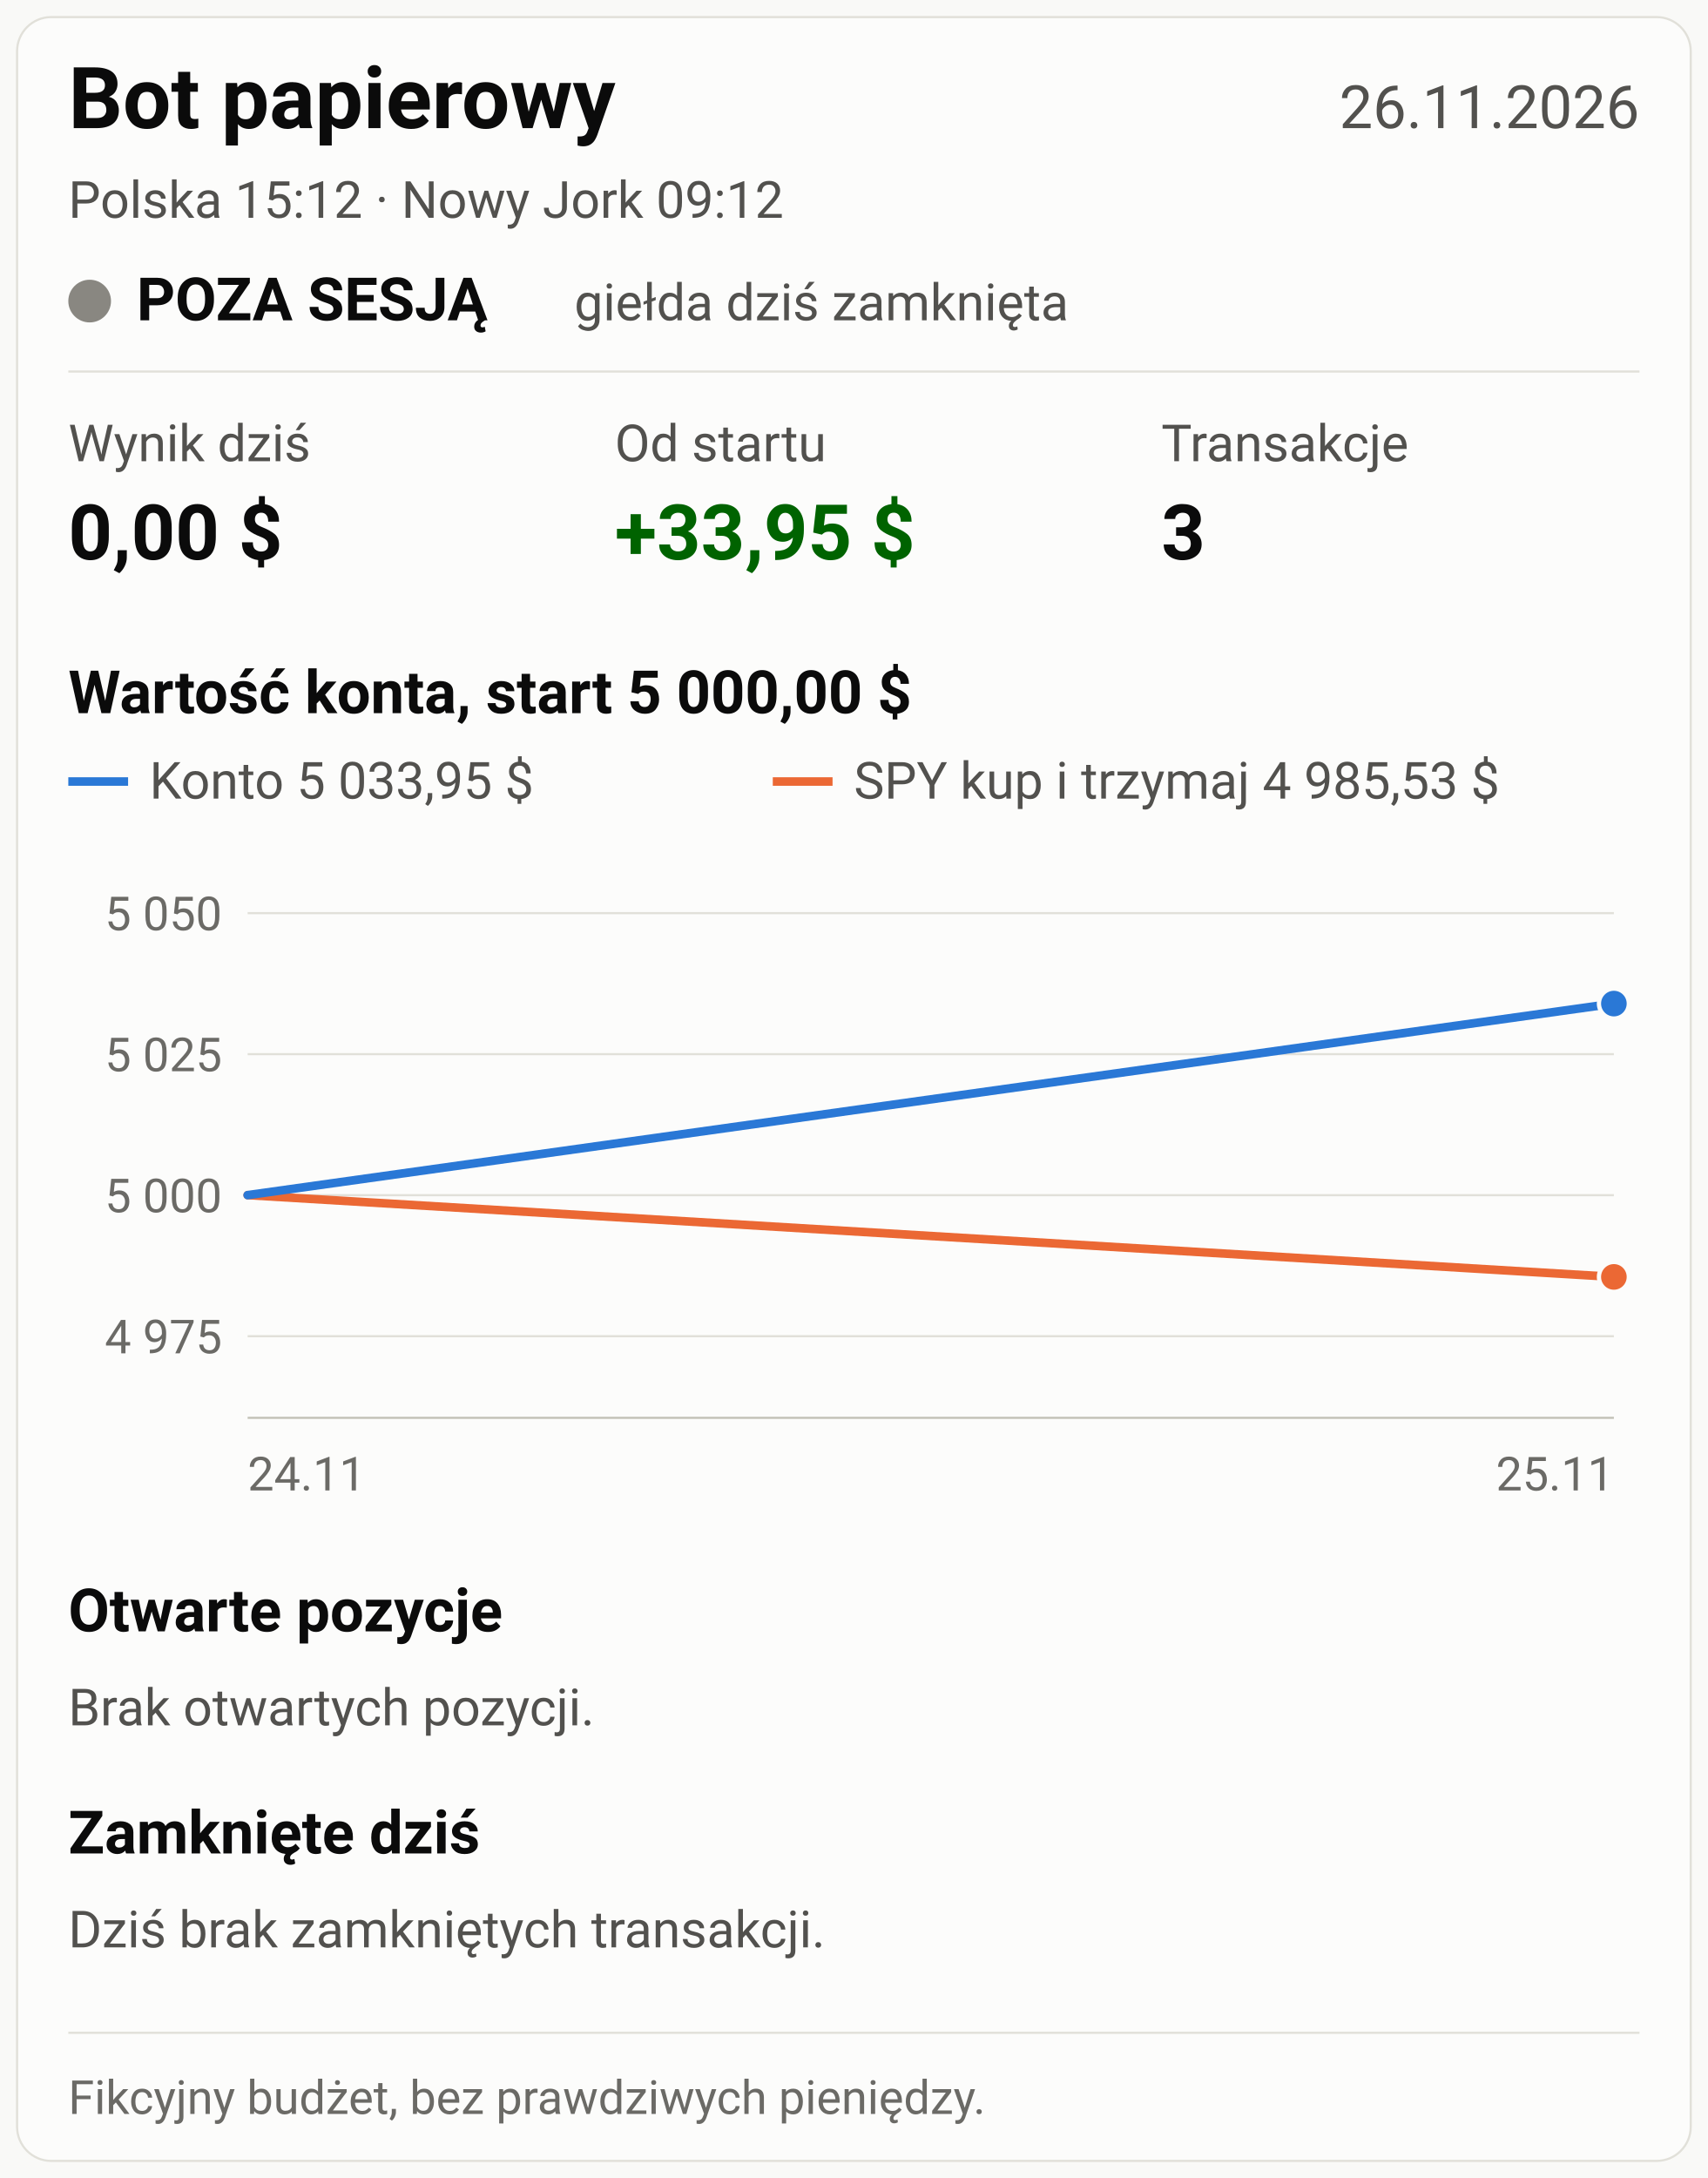
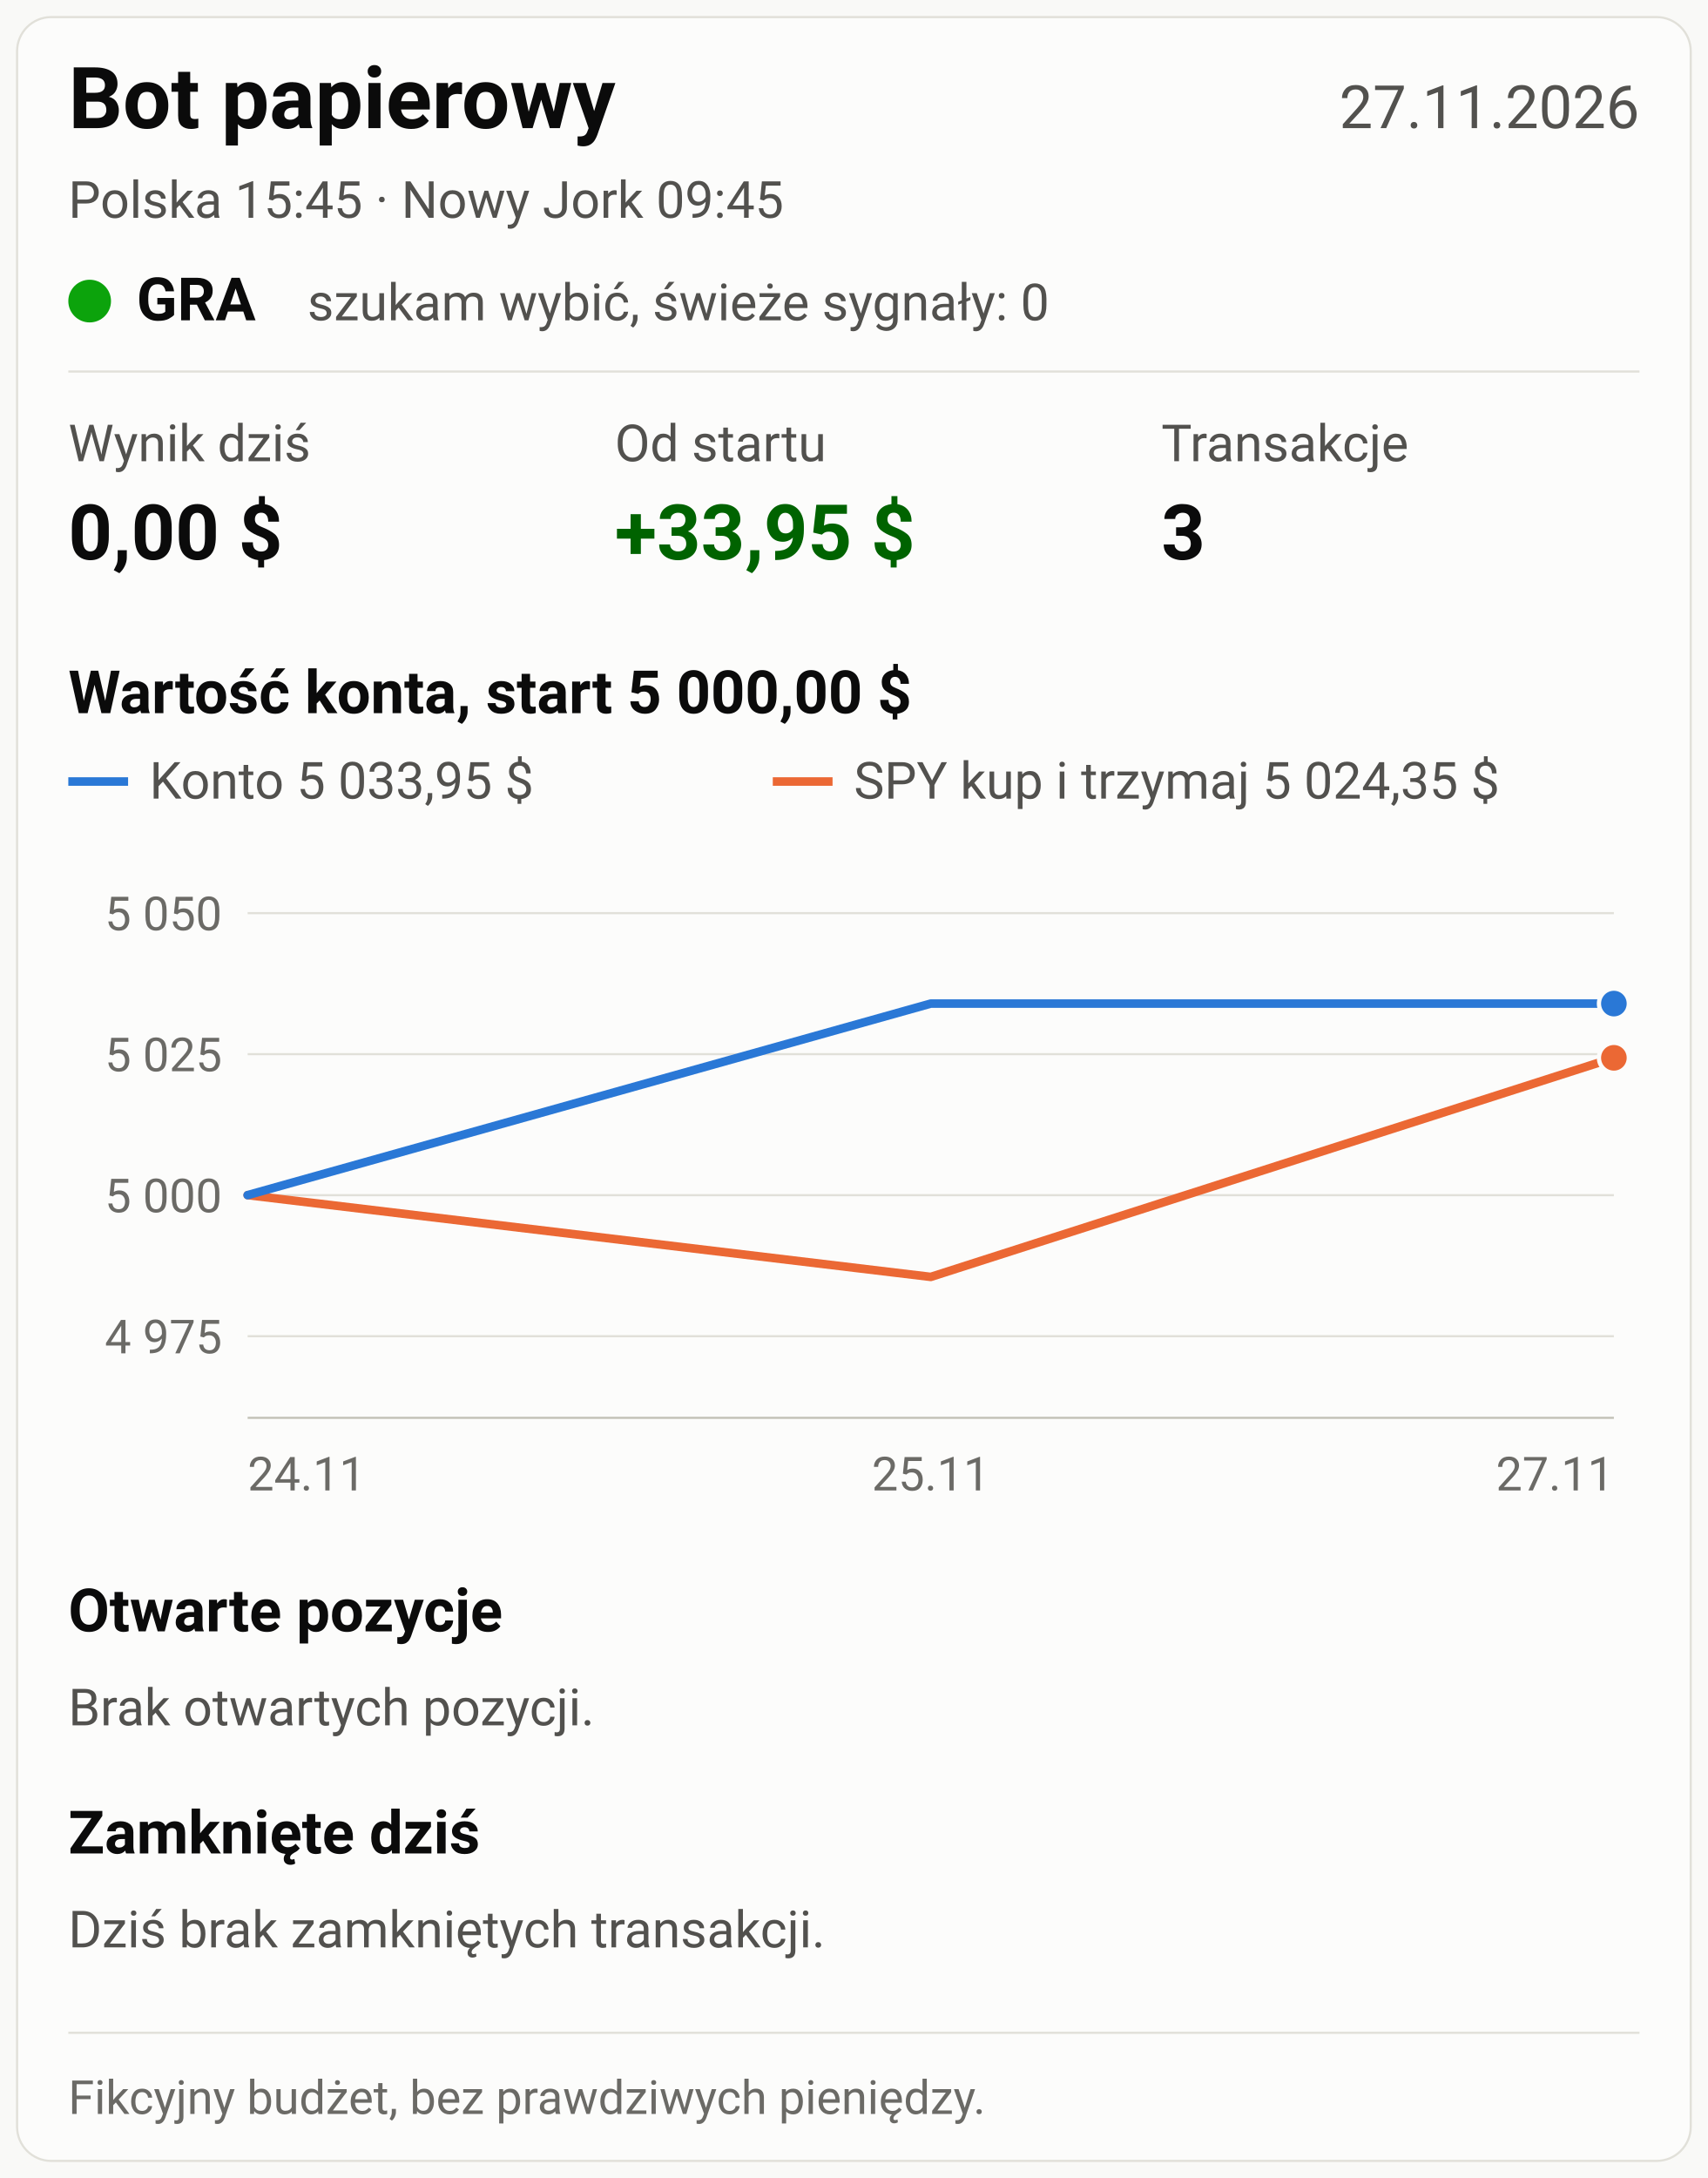
<svg xmlns="http://www.w3.org/2000/svg" viewBox="0 0 800 1020" width="800" height="1020" font-family="system-ui, -apple-system, 'Segoe UI', Roboto, Arial, sans-serif" role="img">
  <rect width="800" height="1020" fill="#f9f9f7" />
  <rect x="8" y="8" width="784" height="1004" rx="16" fill="#fcfcfb" stroke="#e1e0d9" />
  <text x="32" y="60" font-size="40" fill="#0b0b0b" font-weight="700" text-anchor="start">Bot papierowy</text>
-   <text x="768" y="60" font-size="28" fill="#52514e" font-weight="400" text-anchor="end">26.11.2026</text>
-   <text x="32" y="102" font-size="24" fill="#52514e" font-weight="400" text-anchor="start">Polska 15:12   ·   Nowy Jork 09:12</text>
-   <circle cx="42" cy="141" r="10" fill="#898781" />
-   <text x="64" y="150" font-size="28" fill="#0b0b0b" font-weight="700" text-anchor="start">POZA SESJĄ</text>
-   <text x="269" y="150" font-size="24" fill="#52514e" font-weight="400" text-anchor="start">giełda dziś zamknięta</text>
+   <text x="768" y="60" font-size="28" fill="#52514e" font-weight="400" text-anchor="end">27.11.2026</text>
+   <text x="32" y="102" font-size="24" fill="#52514e" font-weight="400" text-anchor="start">Polska 15:45   ·   Nowy Jork 09:45</text>
+   <circle cx="42" cy="141" r="10" fill="#0ca30c" />
+   <text x="64" y="150" font-size="28" fill="#0b0b0b" font-weight="700" text-anchor="start">GRA</text>
+   <text x="144" y="150" font-size="24" fill="#52514e" font-weight="400" text-anchor="start">szukam wybić, świeże sygnały: 0</text>
  <line x1="32" y1="174" x2="768" y2="174" stroke="#e1e0d9" stroke-width="1" />
  <text x="32" y="216" font-size="24" fill="#52514e" font-weight="400" text-anchor="start">Wynik dziś</text>
  <text x="32" y="262" font-size="36" fill="#0b0b0b" font-weight="700" text-anchor="start">0,00 $</text>
  <text x="288" y="216" font-size="24" fill="#52514e" font-weight="400" text-anchor="start">Od startu</text>
  <text x="288" y="262" font-size="36" fill="#006300" font-weight="700" text-anchor="start">+33,95 $</text>
  <text x="544" y="216" font-size="24" fill="#52514e" font-weight="400" text-anchor="start">Transakcje</text>
  <text x="544" y="262" font-size="36" fill="#0b0b0b" font-weight="700" text-anchor="start">3</text>
  <text x="32" y="334" font-size="28" fill="#0b0b0b" font-weight="600" text-anchor="start">Wartość konta, start 5 000,00 $</text>
  <line x1="32" y1="366" x2="60" y2="366" stroke="#2a78d6" stroke-width="4" />
  <text x="70" y="374" font-size="24" fill="#52514e" font-weight="400" text-anchor="start">Konto 5 033,95 $</text>
  <line x1="362" y1="366" x2="390" y2="366" stroke="#eb6834" stroke-width="4" />
-   <text x="400" y="374" font-size="24" fill="#52514e" font-weight="400" text-anchor="start">SPY kup i trzymaj 4 985,53 $</text>
+   <text x="400" y="374" font-size="24" fill="#52514e" font-weight="400" text-anchor="start">SPY kup i trzymaj 5 024,35 $</text>
  <line x1="116" y1="625.776" x2="756" y2="625.776" stroke="#e1e0d9" stroke-width="1" />
  <text x="104" y="633.776" font-size="22" fill="#6b6a66" font-weight="400" text-anchor="end">4 975</text>
  <line x1="116" y1="559.732" x2="756" y2="559.732" stroke="#e1e0d9" stroke-width="1" />
  <text x="104" y="567.732" font-size="22" fill="#6b6a66" font-weight="400" text-anchor="end">5 000</text>
  <line x1="116" y1="493.688" x2="756" y2="493.688" stroke="#e1e0d9" stroke-width="1" />
  <text x="104" y="501.688" font-size="22" fill="#6b6a66" font-weight="400" text-anchor="end">5 025</text>
  <line x1="116" y1="427.644" x2="756" y2="427.644" stroke="#e1e0d9" stroke-width="1" />
  <text x="104" y="435.644" font-size="22" fill="#6b6a66" font-weight="400" text-anchor="end">5 050</text>
  <line x1="116" y1="664" x2="756" y2="664" stroke="#c3c2b7" stroke-width="1" />
-   <polyline fill="none" stroke="#eb6834" stroke-width="4" stroke-linejoin="round" stroke-linecap="round" points="116.0,559.7 756.0,598.0" />
-   <circle cx="756.0" cy="598.0" r="7" fill="#eb6834" stroke="#fcfcfb" stroke-width="2" />
-   <polyline fill="none" stroke="#2a78d6" stroke-width="4" stroke-linejoin="round" stroke-linecap="round" points="116.0,559.7 756.0,470.0" />
+   <polyline fill="none" stroke="#eb6834" stroke-width="4" stroke-linejoin="round" stroke-linecap="round" points="116.0,559.7 436.0,598.0 756.0,495.4" />
+   <circle cx="756.0" cy="495.4" r="7" fill="#eb6834" stroke="#fcfcfb" stroke-width="2" />
+   <polyline fill="none" stroke="#2a78d6" stroke-width="4" stroke-linejoin="round" stroke-linecap="round" points="116.0,559.7 436.0,470.0 756.0,470.0" />
  <circle cx="756.0" cy="470.0" r="7" fill="#2a78d6" stroke="#fcfcfb" stroke-width="2" />
  <text x="116" y="698" font-size="22" fill="#6b6a66" font-weight="400" text-anchor="start">24.11</text>
-   <text x="756" y="698" font-size="22" fill="#6b6a66" font-weight="400" text-anchor="end">25.11</text>
+   <text x="436" y="698" font-size="22" fill="#6b6a66" font-weight="400" text-anchor="middle">25.11</text>
+   <text x="756" y="698" font-size="22" fill="#6b6a66" font-weight="400" text-anchor="end">27.11</text>
  <text x="32" y="764" font-size="28" fill="#0b0b0b" font-weight="600" text-anchor="start">Otwarte pozycje</text>
  <text x="32" y="808" font-size="24" fill="#52514e" font-weight="400" text-anchor="start">Brak otwartych pozycji.</text>
  <text x="32" y="868" font-size="28" fill="#0b0b0b" font-weight="600" text-anchor="start">Zamknięte dziś</text>
  <text x="32" y="912" font-size="24" fill="#52514e" font-weight="400" text-anchor="start">Dziś brak zamkniętych transakcji.</text>
  <line x1="32" y1="952" x2="768" y2="952" stroke="#e1e0d9" stroke-width="1" />
  <text x="32" y="990" font-size="22" fill="#6b6a66" font-weight="400" text-anchor="start">Fikcyjny budżet, bez prawdziwych pieniędzy.</text>
</svg>
